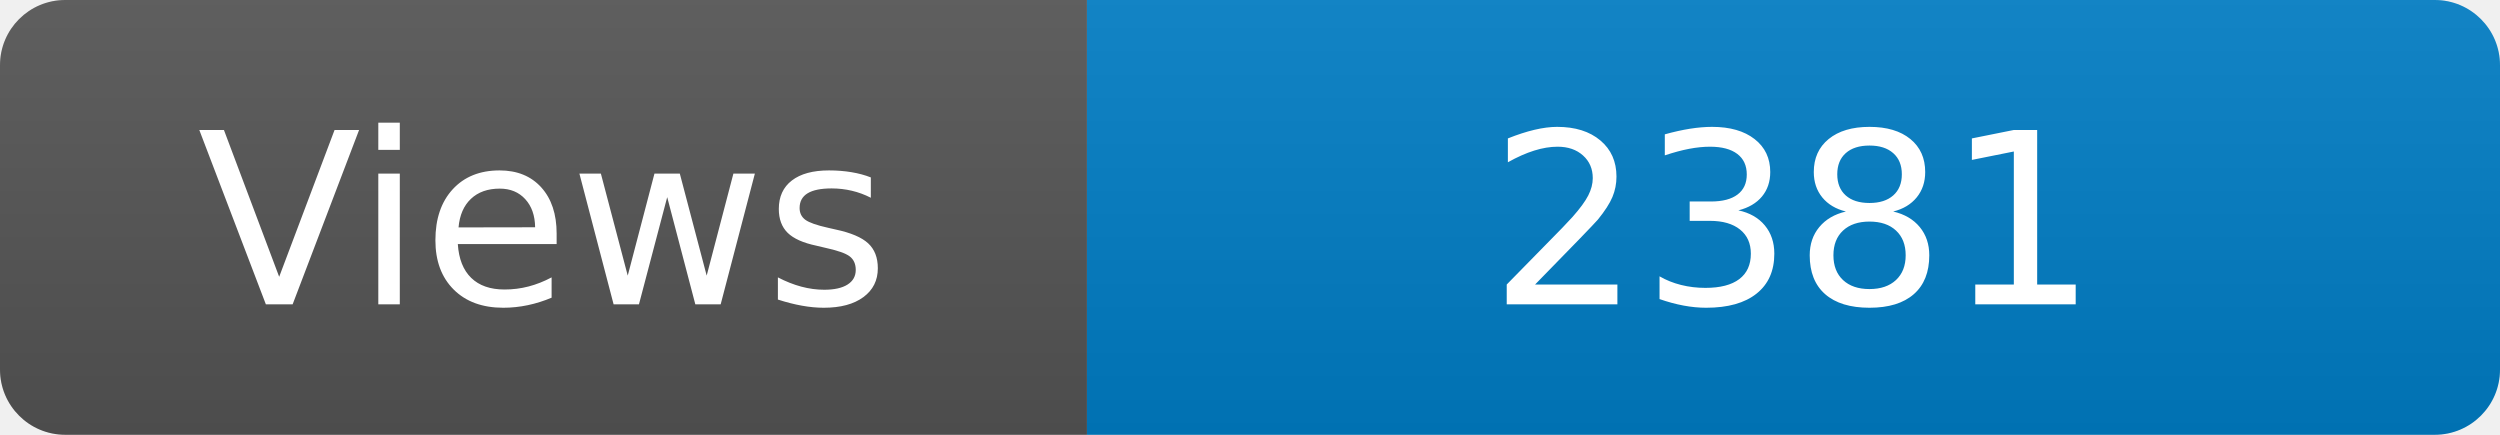
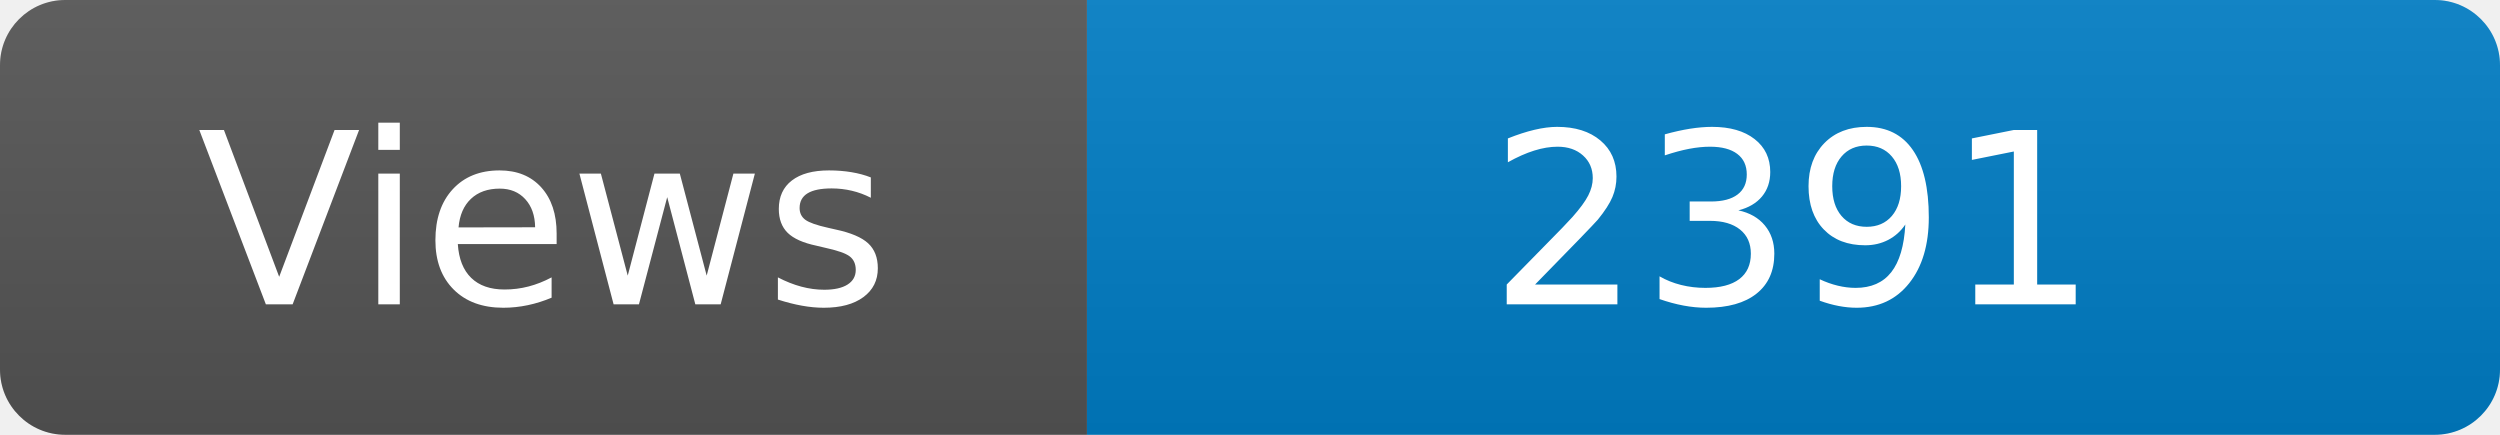
<svg xmlns="http://www.w3.org/2000/svg" width="115" height="20" role="img" aria-label="Maintained?: yes">
  <linearGradient id="s" x2="0" y2="100%">
    <stop offset="0" stop-color="#bbb" stop-opacity=".1" />
    <stop offset="1" stop-opacity=".1" />
  </linearGradient>
  <clipPath id="r">
    <rect width="115" height="20" rx="3" fill="#fff" />
  </clipPath>
  <g clip-path="url(#r)">
    <rect width="50" height="20" fill="#555" />
    <rect x="50" width="160" height="20" fill="#007ec6" />
    <rect width="115" height="20" fill="url(#s)" />
  </g>
  <g fill="#fff" text-anchor="middle" font-family="Verdana,Geneva,DejaVu Sans,sans-serif" font-size="110">
    <text x="250" y="140" transform="scale(.1)" fill="#fff">Views</text>
-     <text x="825" y="140" transform="scale(.1)" fill="#fff">2381</text>
+     <text x="825" y="140" transform="scale(.1)" fill="#fff">2391</text>
  </g>
</svg>
